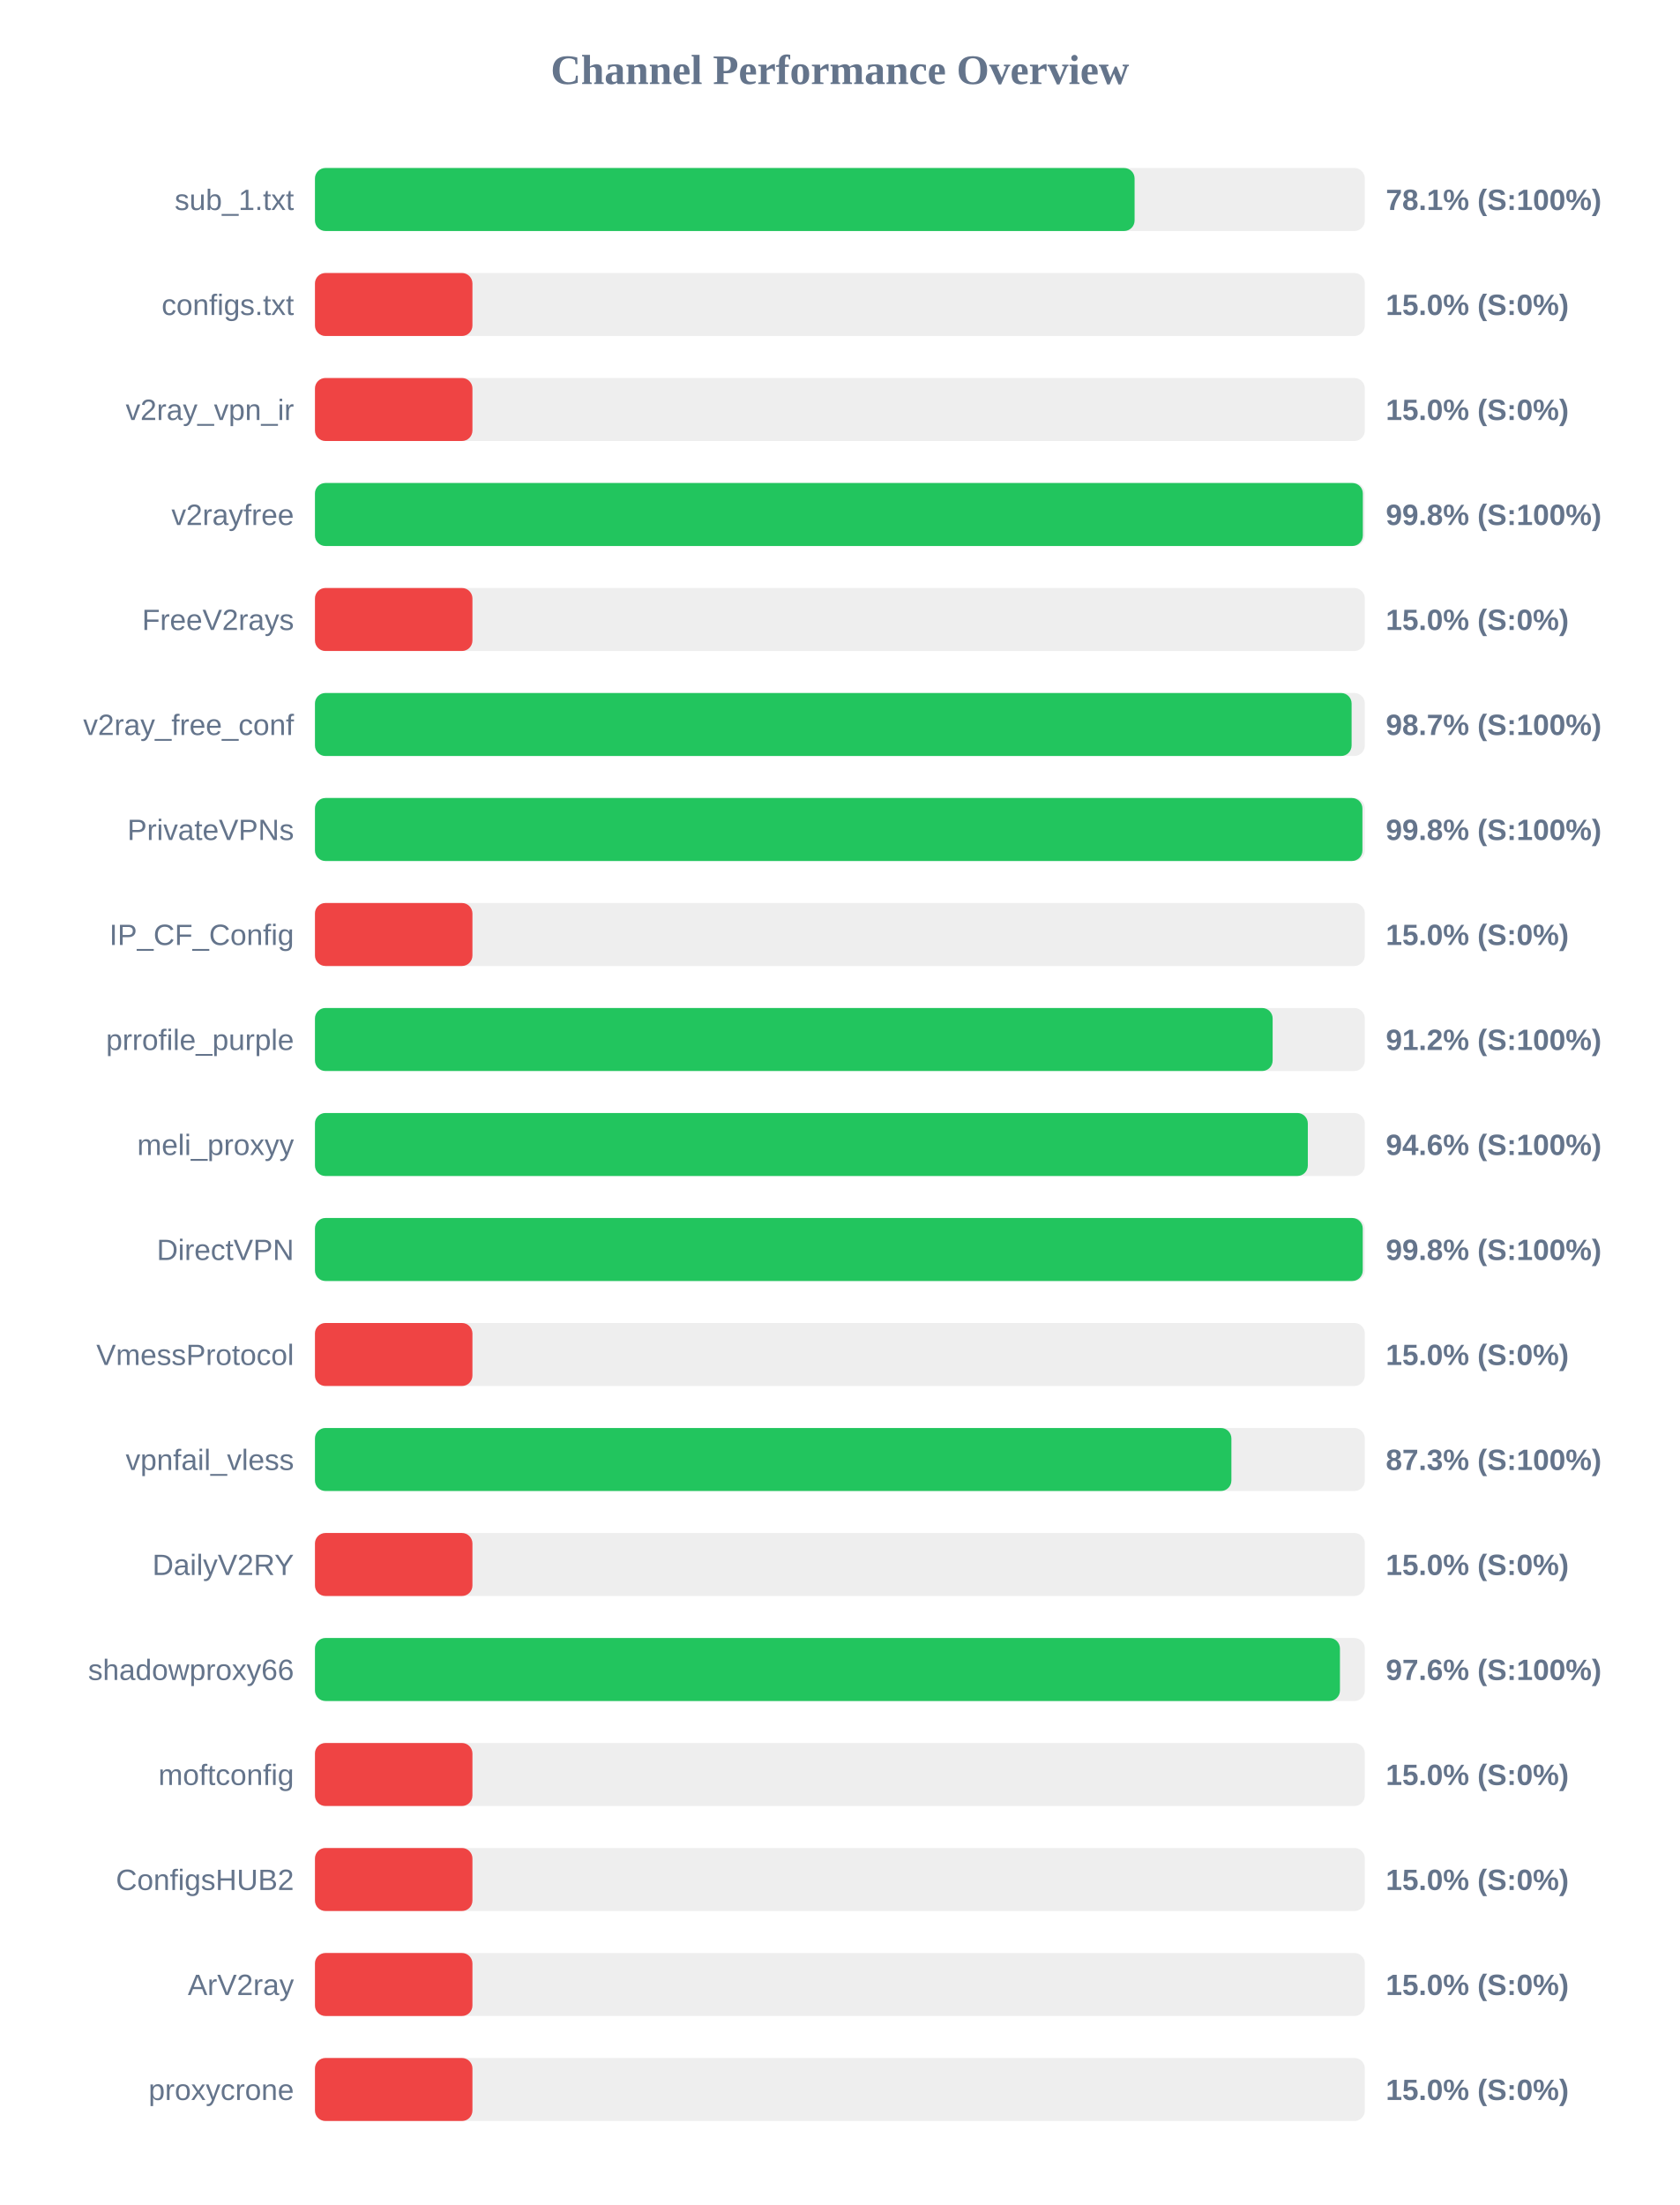
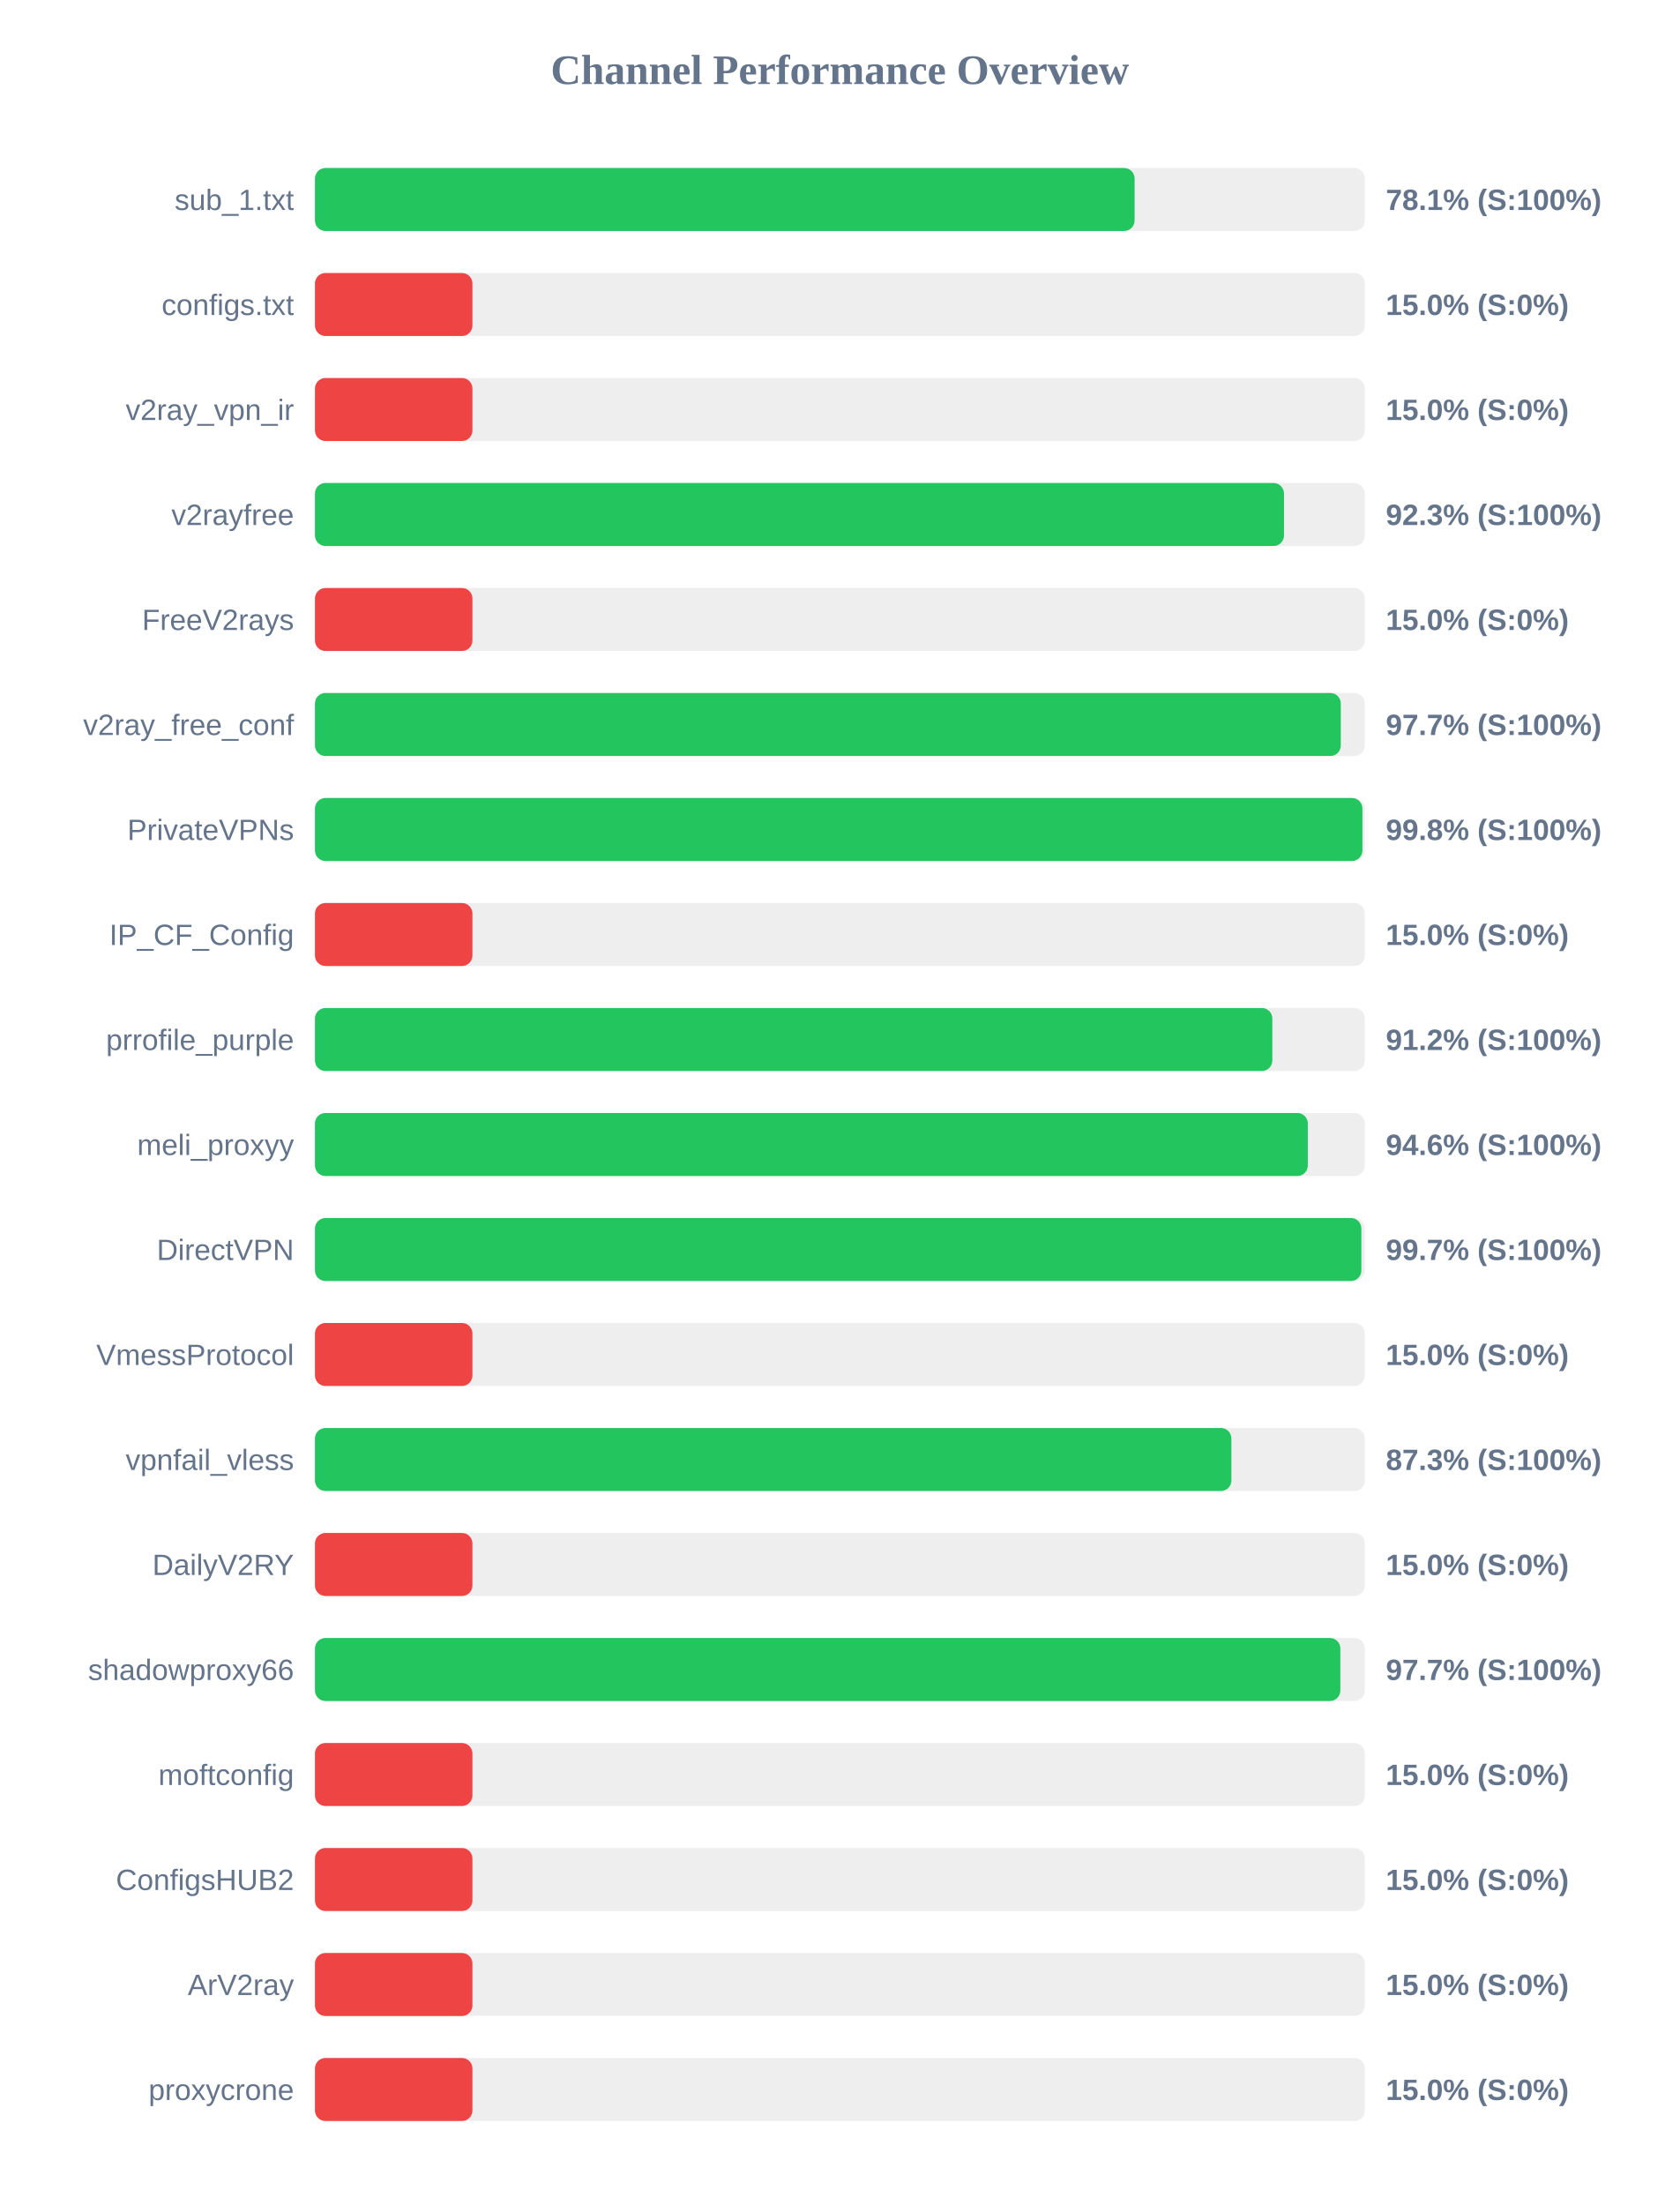
<svg xmlns="http://www.w3.org/2000/svg" width="800" height="1050" version="1.1">
  <style>
        .row { font: 14px Arial; fill: #64748b; }
        .score { font: bold 14px Arial; fill: #64748b; }
    </style>
  <text x="400" y="40" text-anchor="middle" font-size="20px" font-weight="bold" fill="#64748b">Channel Performance Overview</text>
  <rect x="150" y="80" width="500" height="30" fill="#eee" rx="5" />
  <rect x="150" y="80" width="390.35" height="30" fill="#22c55e" rx="5" />
  <text x="140" y="100" text-anchor="end" class="row">sub_1.txt</text>
  <text x="660" y="100" text-anchor="start" class="score">78.1% (S:100%)</text>
  <rect x="150" y="130" width="500" height="30" fill="#eee" rx="5" />
  <rect x="150" y="130" width="75.0" height="30" fill="#ef4444" rx="5" />
  <text x="140" y="150" text-anchor="end" class="row">configs.txt</text>
  <text x="660" y="150" text-anchor="start" class="score">15.0% (S:0%)</text>
  <rect x="150" y="180" width="500" height="30" fill="#eee" rx="5" />
  <rect x="150" y="180" width="75.0" height="30" fill="#ef4444" rx="5" />
  <text x="140" y="200" text-anchor="end" class="row">v2ray_vpn_ir</text>
  <text x="660" y="200" text-anchor="start" class="score">15.0% (S:0%)</text>
  <rect x="150" y="230" width="500" height="30" fill="#eee" rx="5" />
-   <rect x="150" y="230" width="499.05" height="30" fill="#22c55e" rx="5" />
+   <rect x="150" y="230" width="461.5" height="30" fill="#22c55e" rx="5" />
  <text x="140" y="250" text-anchor="end" class="row">v2rayfree</text>
-   <text x="660" y="250" text-anchor="start" class="score">99.8% (S:100%)</text>
+   <text x="660" y="250" text-anchor="start" class="score">92.3% (S:100%)</text>
  <rect x="150" y="280" width="500" height="30" fill="#eee" rx="5" />
  <rect x="150" y="280" width="75.0" height="30" fill="#ef4444" rx="5" />
  <text x="140" y="300" text-anchor="end" class="row">FreeV2rays</text>
  <text x="660" y="300" text-anchor="start" class="score">15.0% (S:0%)</text>
  <rect x="150" y="330" width="500" height="30" fill="#eee" rx="5" />
-   <rect x="150" y="330" width="493.7" height="30" fill="#22c55e" rx="5" />
+   <rect x="150" y="330" width="488.55" height="30" fill="#22c55e" rx="5" />
  <text x="140" y="350" text-anchor="end" class="row">v2ray_free_conf</text>
-   <text x="660" y="350" text-anchor="start" class="score">98.7% (S:100%)</text>
+   <text x="660" y="350" text-anchor="start" class="score">97.7% (S:100%)</text>
  <rect x="150" y="380" width="500" height="30" fill="#eee" rx="5" />
  <rect x="150" y="380" width="498.85" height="30" fill="#22c55e" rx="5" />
  <text x="140" y="400" text-anchor="end" class="row">PrivateVPNs</text>
  <text x="660" y="400" text-anchor="start" class="score">99.8% (S:100%)</text>
  <rect x="150" y="430" width="500" height="30" fill="#eee" rx="5" />
  <rect x="150" y="430" width="75.0" height="30" fill="#ef4444" rx="5" />
  <text x="140" y="450" text-anchor="end" class="row">IP_CF_Config</text>
  <text x="660" y="450" text-anchor="start" class="score">15.0% (S:0%)</text>
  <rect x="150" y="480" width="500" height="30" fill="#eee" rx="5" />
-   <rect x="150" y="480" width="456.1" height="30" fill="#22c55e" rx="5" />
+   <rect x="150" y="480" width="455.95" height="30" fill="#22c55e" rx="5" />
  <text x="140" y="500" text-anchor="end" class="row">prrofile_purple</text>
  <text x="660" y="500" text-anchor="start" class="score">91.2% (S:100%)</text>
  <rect x="150" y="530" width="500" height="30" fill="#eee" rx="5" />
  <rect x="150" y="530" width="472.85" height="30" fill="#22c55e" rx="5" />
  <text x="140" y="550" text-anchor="end" class="row">meli_proxyy</text>
  <text x="660" y="550" text-anchor="start" class="score">94.6% (S:100%)</text>
  <rect x="150" y="580" width="500" height="30" fill="#eee" rx="5" />
-   <rect x="150" y="580" width="499.0" height="30" fill="#22c55e" rx="5" />
+   <rect x="150" y="580" width="498.35" height="30" fill="#22c55e" rx="5" />
  <text x="140" y="600" text-anchor="end" class="row">DirectVPN</text>
-   <text x="660" y="600" text-anchor="start" class="score">99.8% (S:100%)</text>
+   <text x="660" y="600" text-anchor="start" class="score">99.7% (S:100%)</text>
  <rect x="150" y="630" width="500" height="30" fill="#eee" rx="5" />
  <rect x="150" y="630" width="75.0" height="30" fill="#ef4444" rx="5" />
  <text x="140" y="650" text-anchor="end" class="row">VmessProtocol</text>
  <text x="660" y="650" text-anchor="start" class="score">15.0% (S:0%)</text>
  <rect x="150" y="680" width="500" height="30" fill="#eee" rx="5" />
  <rect x="150" y="680" width="436.45" height="30" fill="#22c55e" rx="5" />
  <text x="140" y="700" text-anchor="end" class="row">vpnfail_vless</text>
  <text x="660" y="700" text-anchor="start" class="score">87.3% (S:100%)</text>
  <rect x="150" y="730" width="500" height="30" fill="#eee" rx="5" />
  <rect x="150" y="730" width="75.0" height="30" fill="#ef4444" rx="5" />
  <text x="140" y="750" text-anchor="end" class="row">DailyV2RY</text>
  <text x="660" y="750" text-anchor="start" class="score">15.0% (S:0%)</text>
  <rect x="150" y="780" width="500" height="30" fill="#eee" rx="5" />
-   <rect x="150" y="780" width="488.15" height="30" fill="#22c55e" rx="5" />
+   <rect x="150" y="780" width="488.35" height="30" fill="#22c55e" rx="5" />
  <text x="140" y="800" text-anchor="end" class="row">shadowproxy66</text>
-   <text x="660" y="800" text-anchor="start" class="score">97.6% (S:100%)</text>
+   <text x="660" y="800" text-anchor="start" class="score">97.7% (S:100%)</text>
  <rect x="150" y="830" width="500" height="30" fill="#eee" rx="5" />
  <rect x="150" y="830" width="75.0" height="30" fill="#ef4444" rx="5" />
  <text x="140" y="850" text-anchor="end" class="row">moftconfig</text>
  <text x="660" y="850" text-anchor="start" class="score">15.0% (S:0%)</text>
  <rect x="150" y="880" width="500" height="30" fill="#eee" rx="5" />
  <rect x="150" y="880" width="75.0" height="30" fill="#ef4444" rx="5" />
  <text x="140" y="900" text-anchor="end" class="row">ConfigsHUB2</text>
  <text x="660" y="900" text-anchor="start" class="score">15.0% (S:0%)</text>
  <rect x="150" y="930" width="500" height="30" fill="#eee" rx="5" />
  <rect x="150" y="930" width="75.0" height="30" fill="#ef4444" rx="5" />
  <text x="140" y="950" text-anchor="end" class="row">ArV2ray</text>
  <text x="660" y="950" text-anchor="start" class="score">15.0% (S:0%)</text>
  <rect x="150" y="980" width="500" height="30" fill="#eee" rx="5" />
  <rect x="150" y="980" width="75.0" height="30" fill="#ef4444" rx="5" />
  <text x="140" y="1000" text-anchor="end" class="row">proxycrone</text>
  <text x="660" y="1000" text-anchor="start" class="score">15.0% (S:0%)</text>
</svg>
